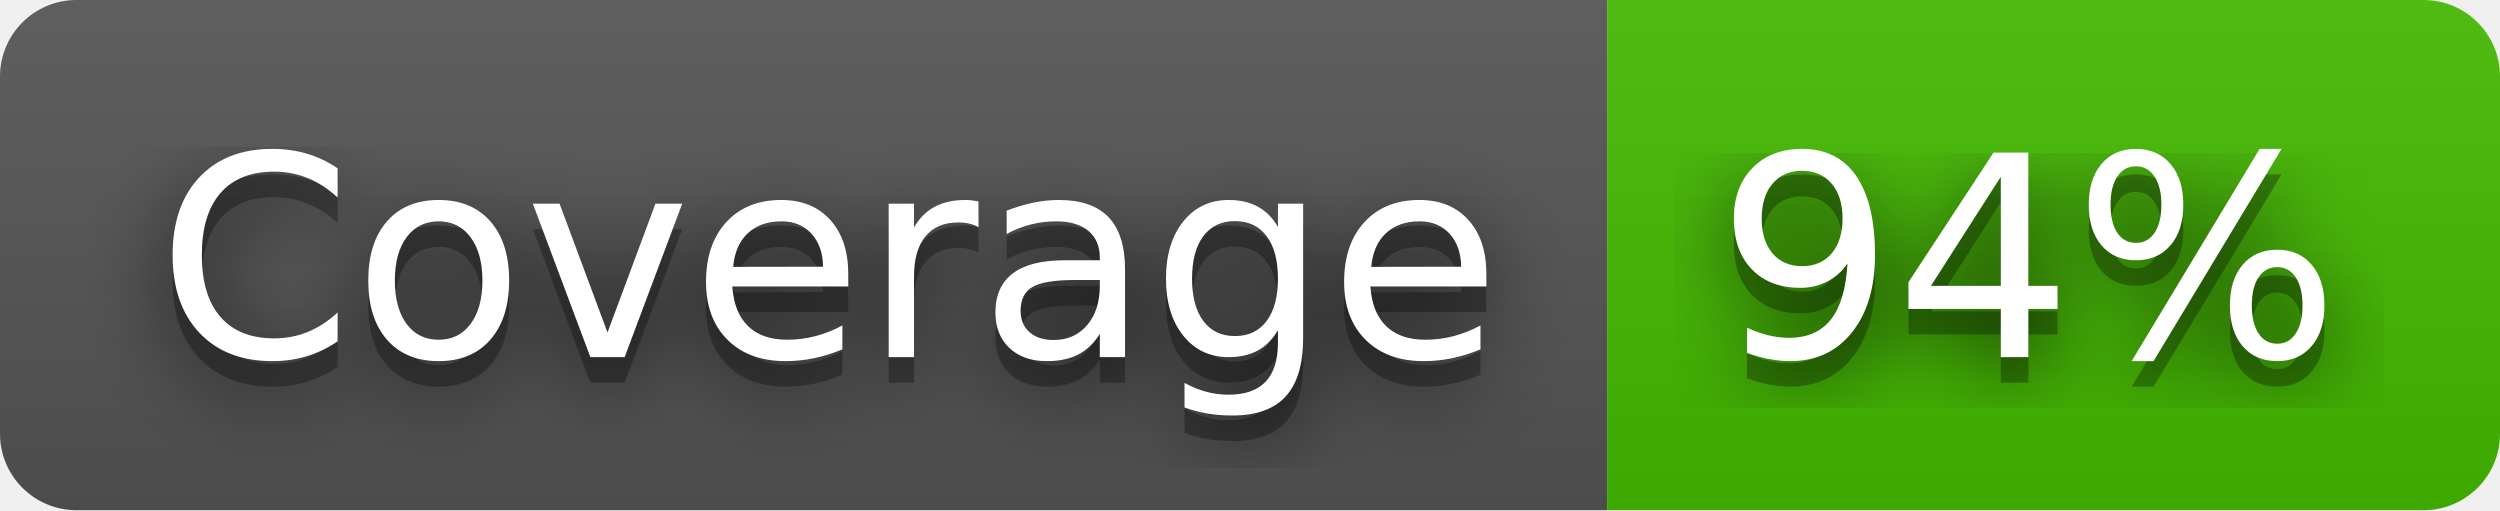
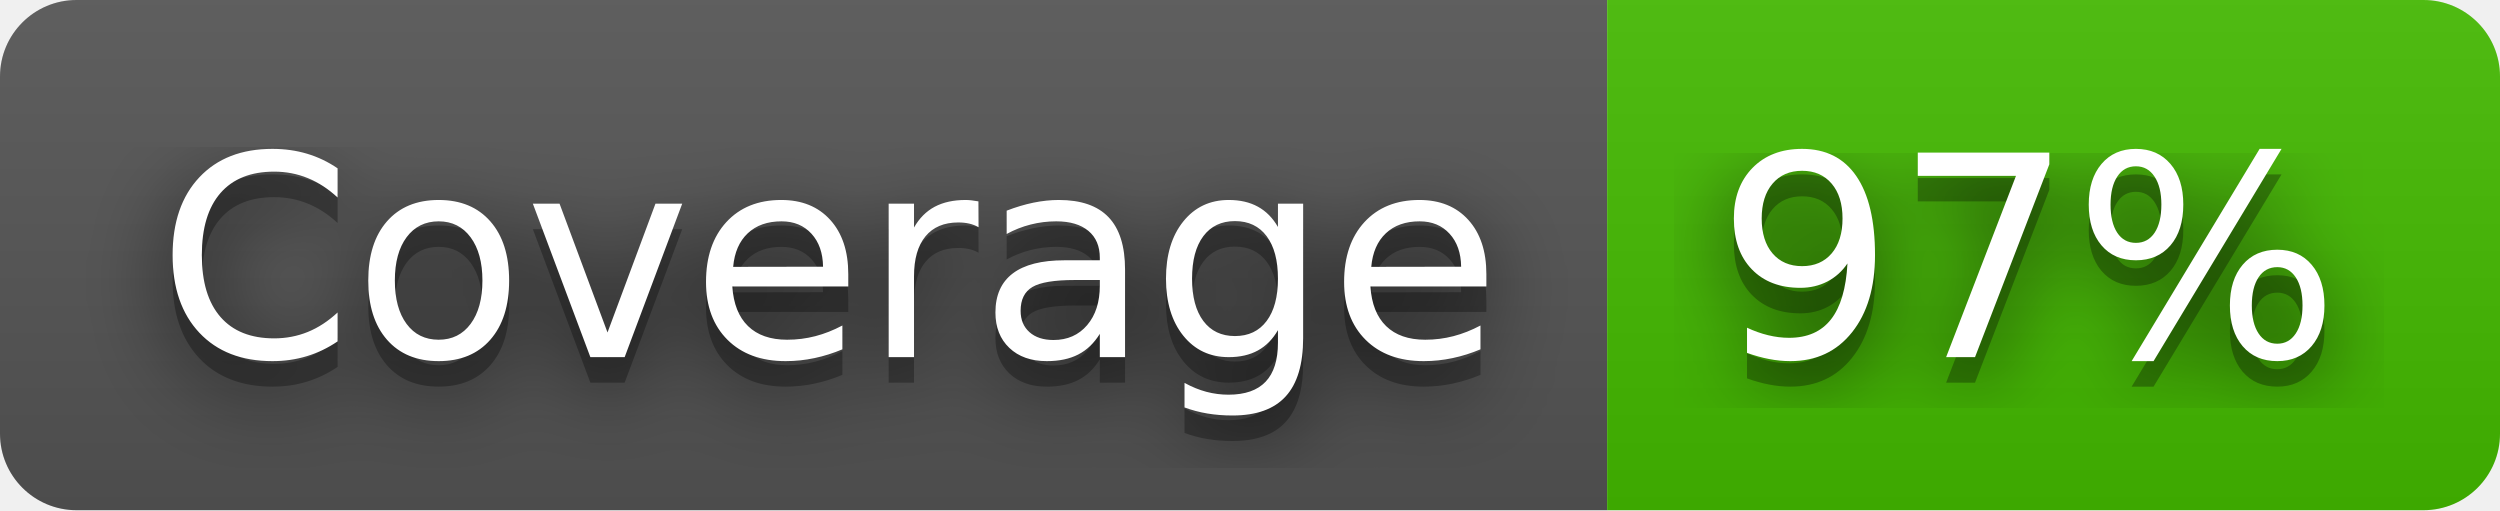
- <svg xmlns="http://www.w3.org/2000/svg" width="98" height="20" role="img" aria-label="Coverage: 94%">
+ <svg xmlns="http://www.w3.org/2000/svg" width="98" height="20" role="img" aria-label="Coverage: 97%">
  <filter id="blur">
    <feGaussianBlur stdDeviation="16" />
  </filter>
  <linearGradient id="s" x2="0" y2="100%">
    <stop offset="0" stop-color="#bbb" stop-opacity=".1" />
    <stop offset="1" stop-opacity=".1" />
  </linearGradient>
  <clipPath id="r">
    <rect width="98" height="20" rx="3" />
  </clipPath>
  <g clip-path="url(#r)">
    <rect width="63" height="20" fill="#555" />
    <rect x="63" width="35" height="20" fill="#4b0" />
    <rect width="98" height="20" fill="url(#s)" />
  </g>
  <g fill="#fff" text-anchor="middle" font-family="Verdana,Geneva,DejaVu Sans,sans-serif" text-rendering="geometricPrecision" font-size="110">
    <g transform="scale(.1)">
      <g aria-hidden="true" fill="#010101">
        <text x="325" y="150" fill-opacity=".8" filter="url(#blur)" textLength="530">Coverage</text>
        <text x="325" y="150" fill-opacity=".3" textLength="530">Coverage</text>
      </g>
      <text x="325" y="140" textLength="530">Coverage</text>
    </g>
    <g transform="scale(.1)">
      <g aria-hidden="true" fill="#010101">
-         <text x="795" y="150" fill-opacity=".8" filter="url(#blur)" textLength="250">94%</text>
-         <text x="795" y="150" fill-opacity=".3" textLength="250">94%</text>
+         <text x="795" y="150" fill-opacity=".8" filter="url(#blur)" textLength="250">97%</text>
+         <text x="795" y="150" fill-opacity=".3" textLength="250">97%</text>
      </g>
-       <text x="795" y="140" textLength="250">94%</text>
+       <text x="795" y="140" textLength="250">97%</text>
    </g>
  </g>
</svg>
